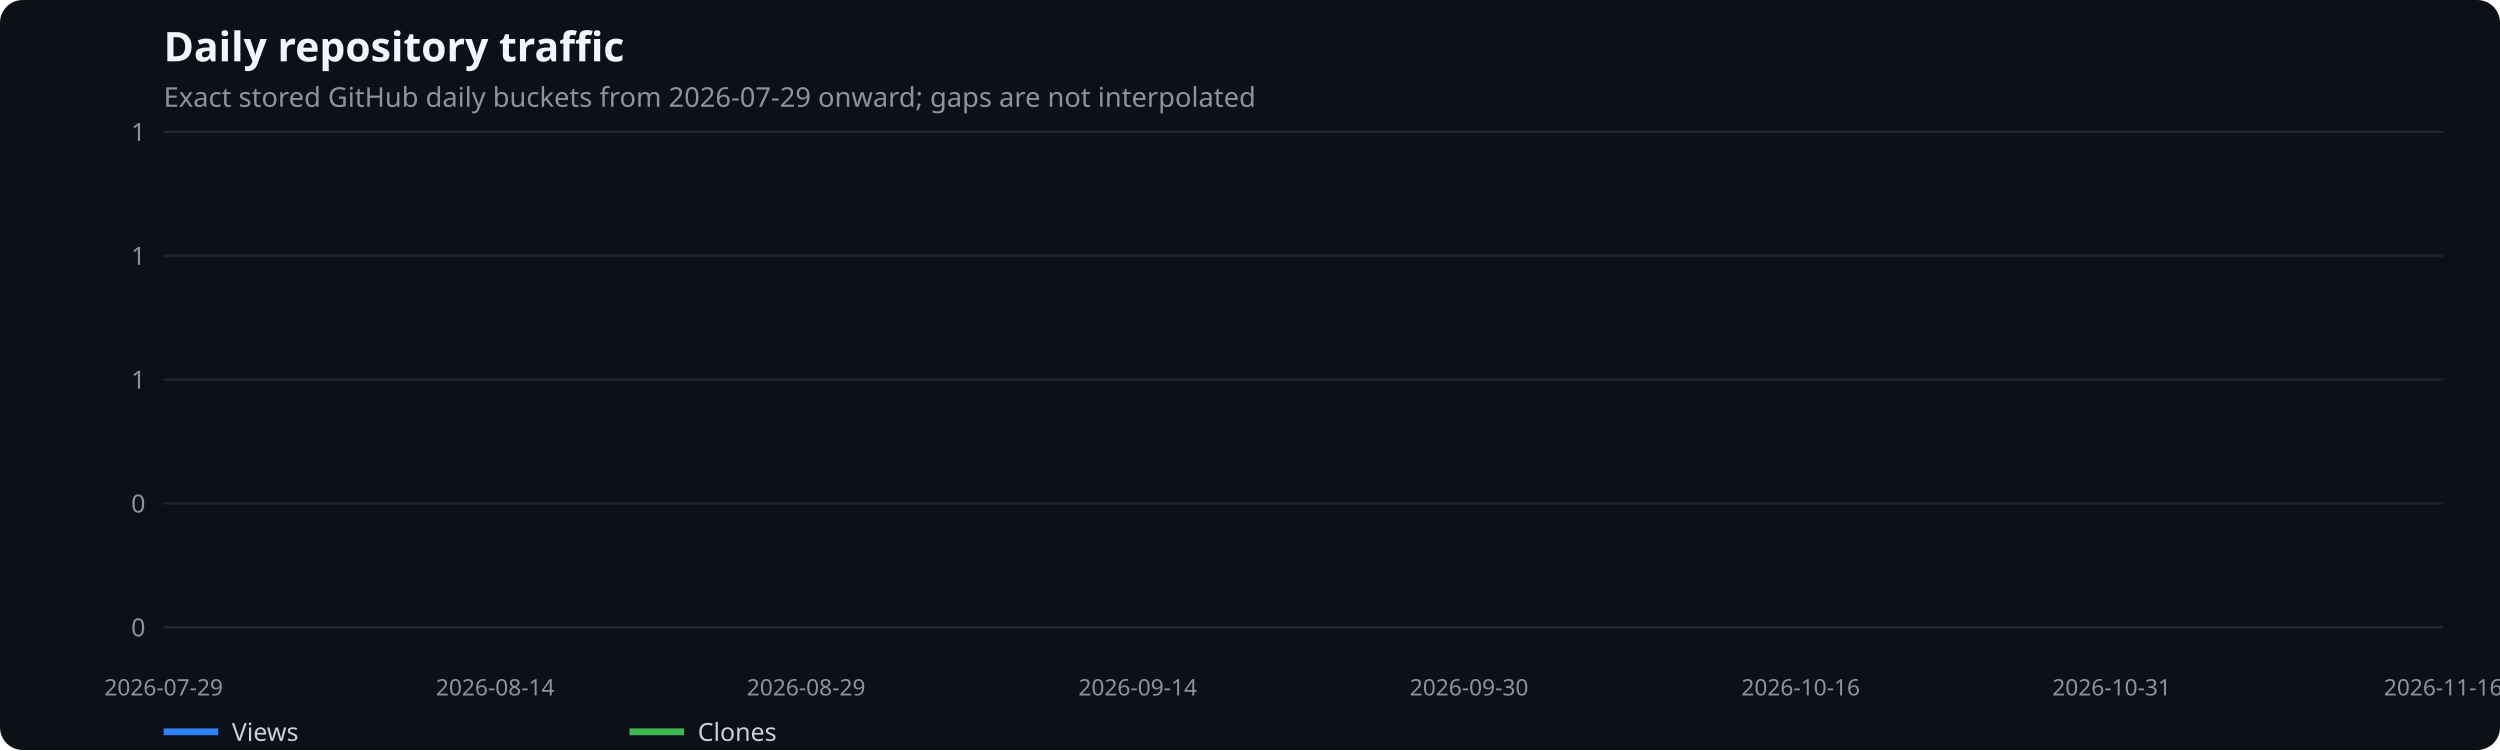
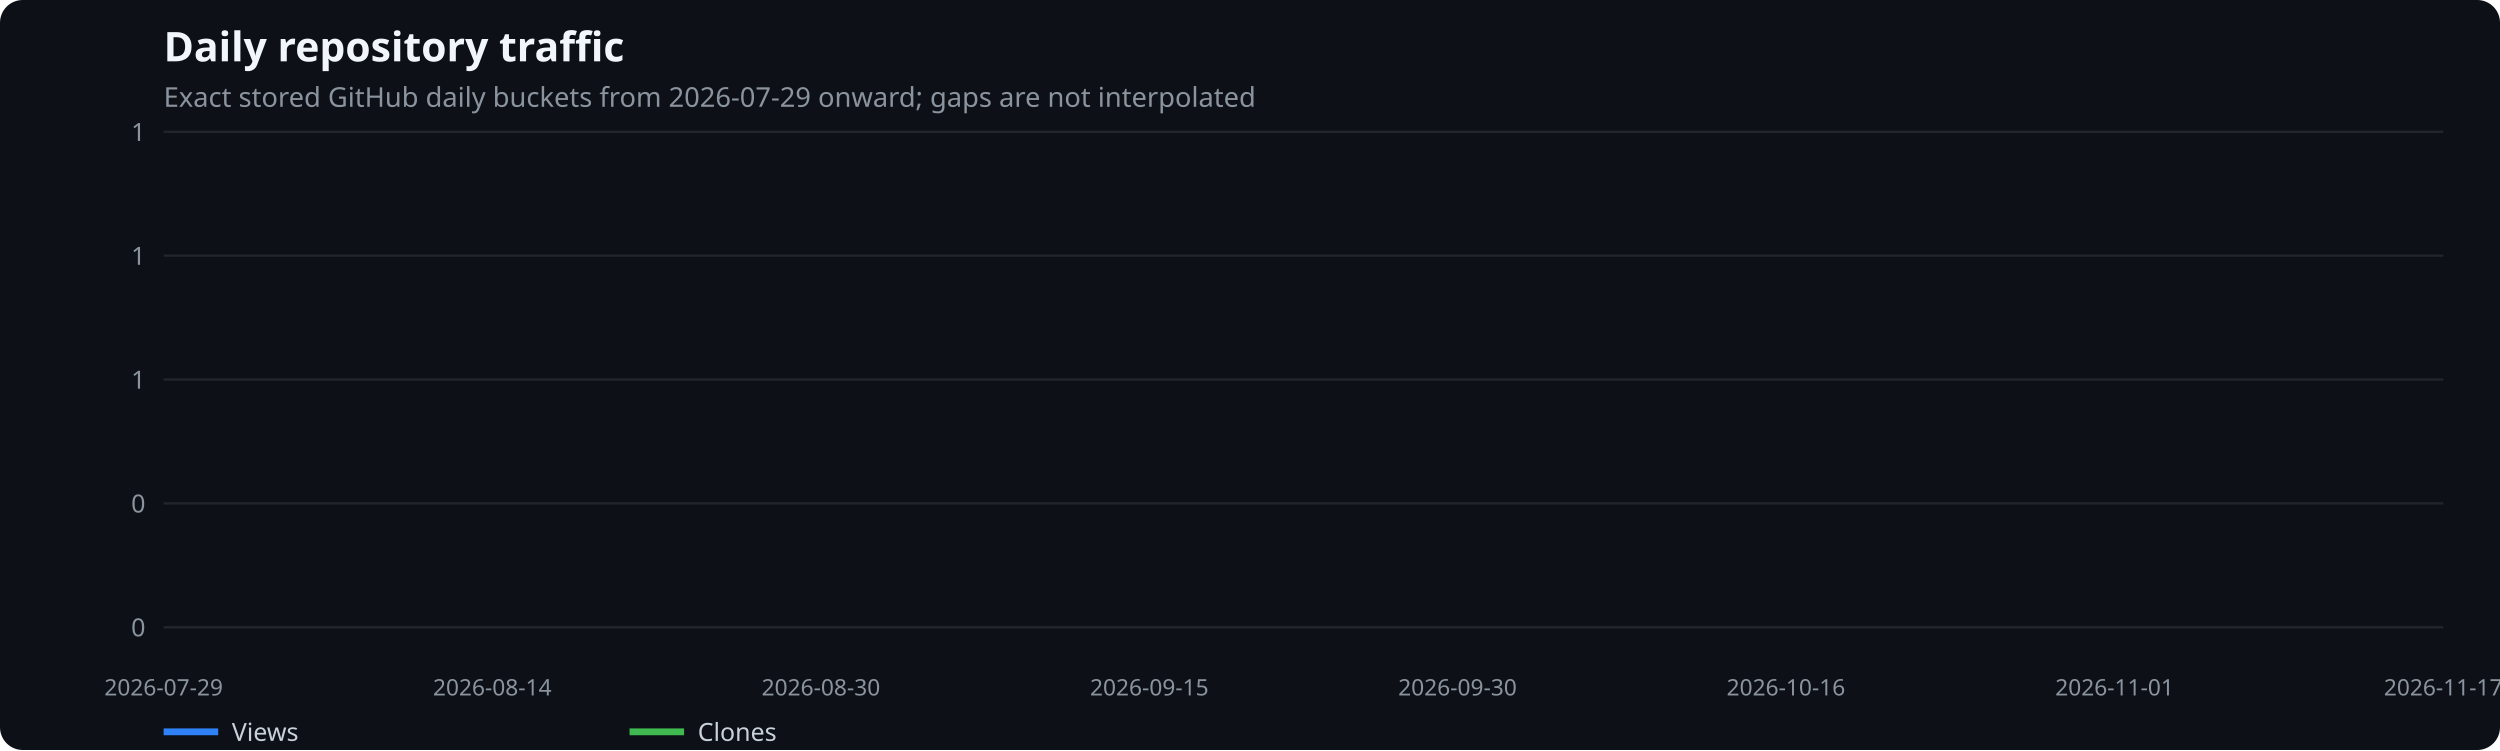
<svg xmlns="http://www.w3.org/2000/svg" width="1100" height="330" viewBox="0 0 1100 330" role="img" aria-label="Daily repository traffic">
  <rect width="100%" height="100%" fill="#0d1117" rx="10" />
  <text x="72" y="27" fill="#f0f6fc" font-family="system-ui,sans-serif" font-size="18" font-weight="600">Daily repository traffic</text>
  <text x="72" y="47" fill="#8b949e" font-family="system-ui,sans-serif" font-size="12">Exact stored GitHub daily buckets from 2026-07-29 onward; gaps are not interpolated</text>
  <line x1="72" x2="1075" y1="276.0" y2="276.0" stroke="#21262d" />
  <text x="64" y="280.0" text-anchor="end" fill="#8b949e" font-family="system-ui,sans-serif" font-size="11">0</text>
  <line x1="72" x2="1075" y1="221.5" y2="221.5" stroke="#21262d" />
  <text x="64" y="225.5" text-anchor="end" fill="#8b949e" font-family="system-ui,sans-serif" font-size="11">0</text>
  <line x1="72" x2="1075" y1="167.0" y2="167.0" stroke="#21262d" />
  <text x="64" y="171.0" text-anchor="end" fill="#8b949e" font-family="system-ui,sans-serif" font-size="11">1</text>
  <line x1="72" x2="1075" y1="112.5" y2="112.5" stroke="#21262d" />
  <text x="64" y="116.5" text-anchor="end" fill="#8b949e" font-family="system-ui,sans-serif" font-size="11">1</text>
  <line x1="72" x2="1075" y1="58.0" y2="58.0" stroke="#21262d" />
  <text x="64" y="62.0" text-anchor="end" fill="#8b949e" font-family="system-ui,sans-serif" font-size="11">1</text>
  <text x="72.0" y="306" text-anchor="middle" fill="#8b949e" font-family="system-ui,sans-serif" font-size="10">2026-07-29</text>
-   <text x="217.9" y="306" text-anchor="middle" fill="#8b949e" font-family="system-ui,sans-serif" font-size="10">2026-08-14</text>
-   <text x="354.7" y="306" text-anchor="middle" fill="#8b949e" font-family="system-ui,sans-serif" font-size="10">2026-08-29</text>
-   <text x="500.6" y="306" text-anchor="middle" fill="#8b949e" font-family="system-ui,sans-serif" font-size="10">2026-09-14</text>
-   <text x="646.4" y="306" text-anchor="middle" fill="#8b949e" font-family="system-ui,sans-serif" font-size="10">2026-09-30</text>
-   <text x="792.3" y="306" text-anchor="middle" fill="#8b949e" font-family="system-ui,sans-serif" font-size="10">2026-10-16</text>
-   <text x="929.1" y="306" text-anchor="middle" fill="#8b949e" font-family="system-ui,sans-serif" font-size="10">2026-10-31</text>
-   <text x="1075.0" y="306" text-anchor="middle" fill="#8b949e" font-family="system-ui,sans-serif" font-size="10">2026-11-16</text>
+   <text x="216.6" y="306" text-anchor="middle" fill="#8b949e" font-family="system-ui,sans-serif" font-size="10">2026-08-14</text>
+   <text x="361.2" y="306" text-anchor="middle" fill="#8b949e" font-family="system-ui,sans-serif" font-size="10">2026-08-30</text>
+   <text x="505.7" y="306" text-anchor="middle" fill="#8b949e" font-family="system-ui,sans-serif" font-size="10">2026-09-15</text>
+   <text x="641.3" y="306" text-anchor="middle" fill="#8b949e" font-family="system-ui,sans-serif" font-size="10">2026-09-30</text>
+   <text x="785.8" y="306" text-anchor="middle" fill="#8b949e" font-family="system-ui,sans-serif" font-size="10">2026-10-16</text>
+   <text x="930.4" y="306" text-anchor="middle" fill="#8b949e" font-family="system-ui,sans-serif" font-size="10">2026-11-01</text>
+   <text x="1075.0" y="306" text-anchor="middle" fill="#8b949e" font-family="system-ui,sans-serif" font-size="10">2026-11-17</text>
  <line x1="72" x2="96" y1="322" y2="322" stroke="#2f81f7" stroke-width="3" />
  <text x="102" y="326" fill="#c9d1d9" font-family="system-ui,sans-serif" font-size="11">Views</text>
  <line x1="277" x2="301" y1="322" y2="322" stroke="#3fb950" stroke-width="3" />
  <text x="307" y="326" fill="#c9d1d9" font-family="system-ui,sans-serif" font-size="11">Clones</text>
</svg>
